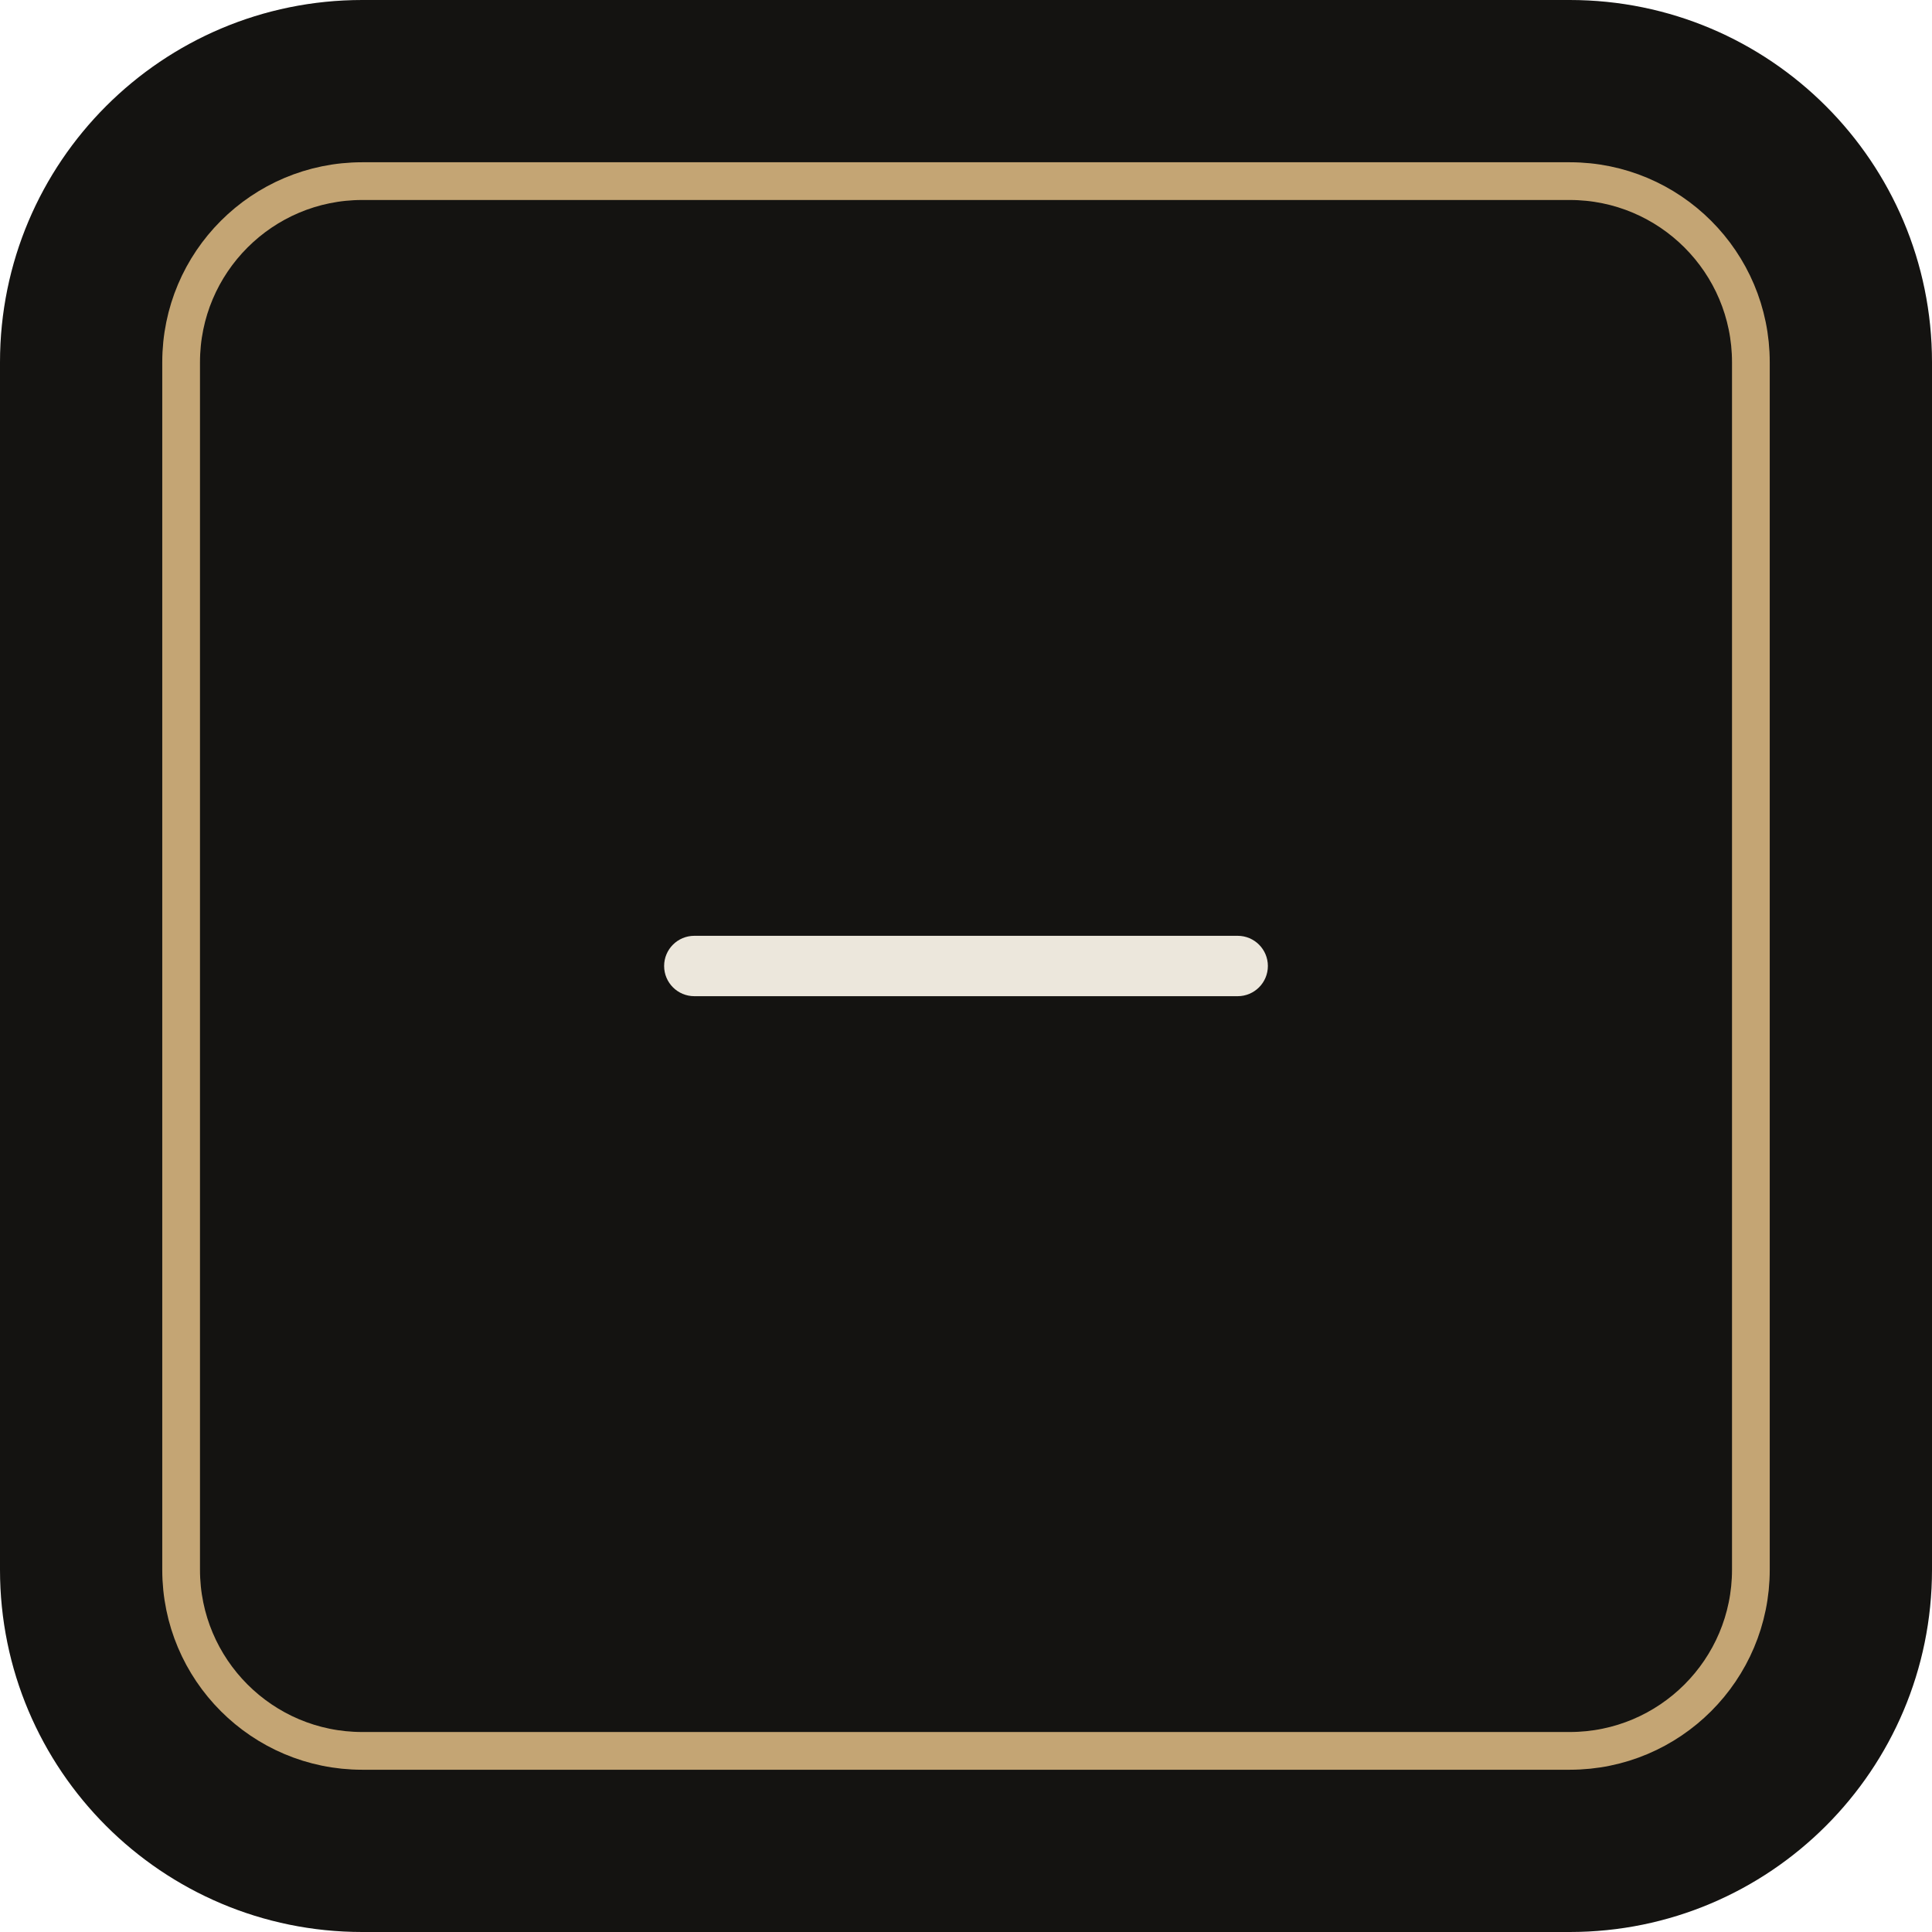
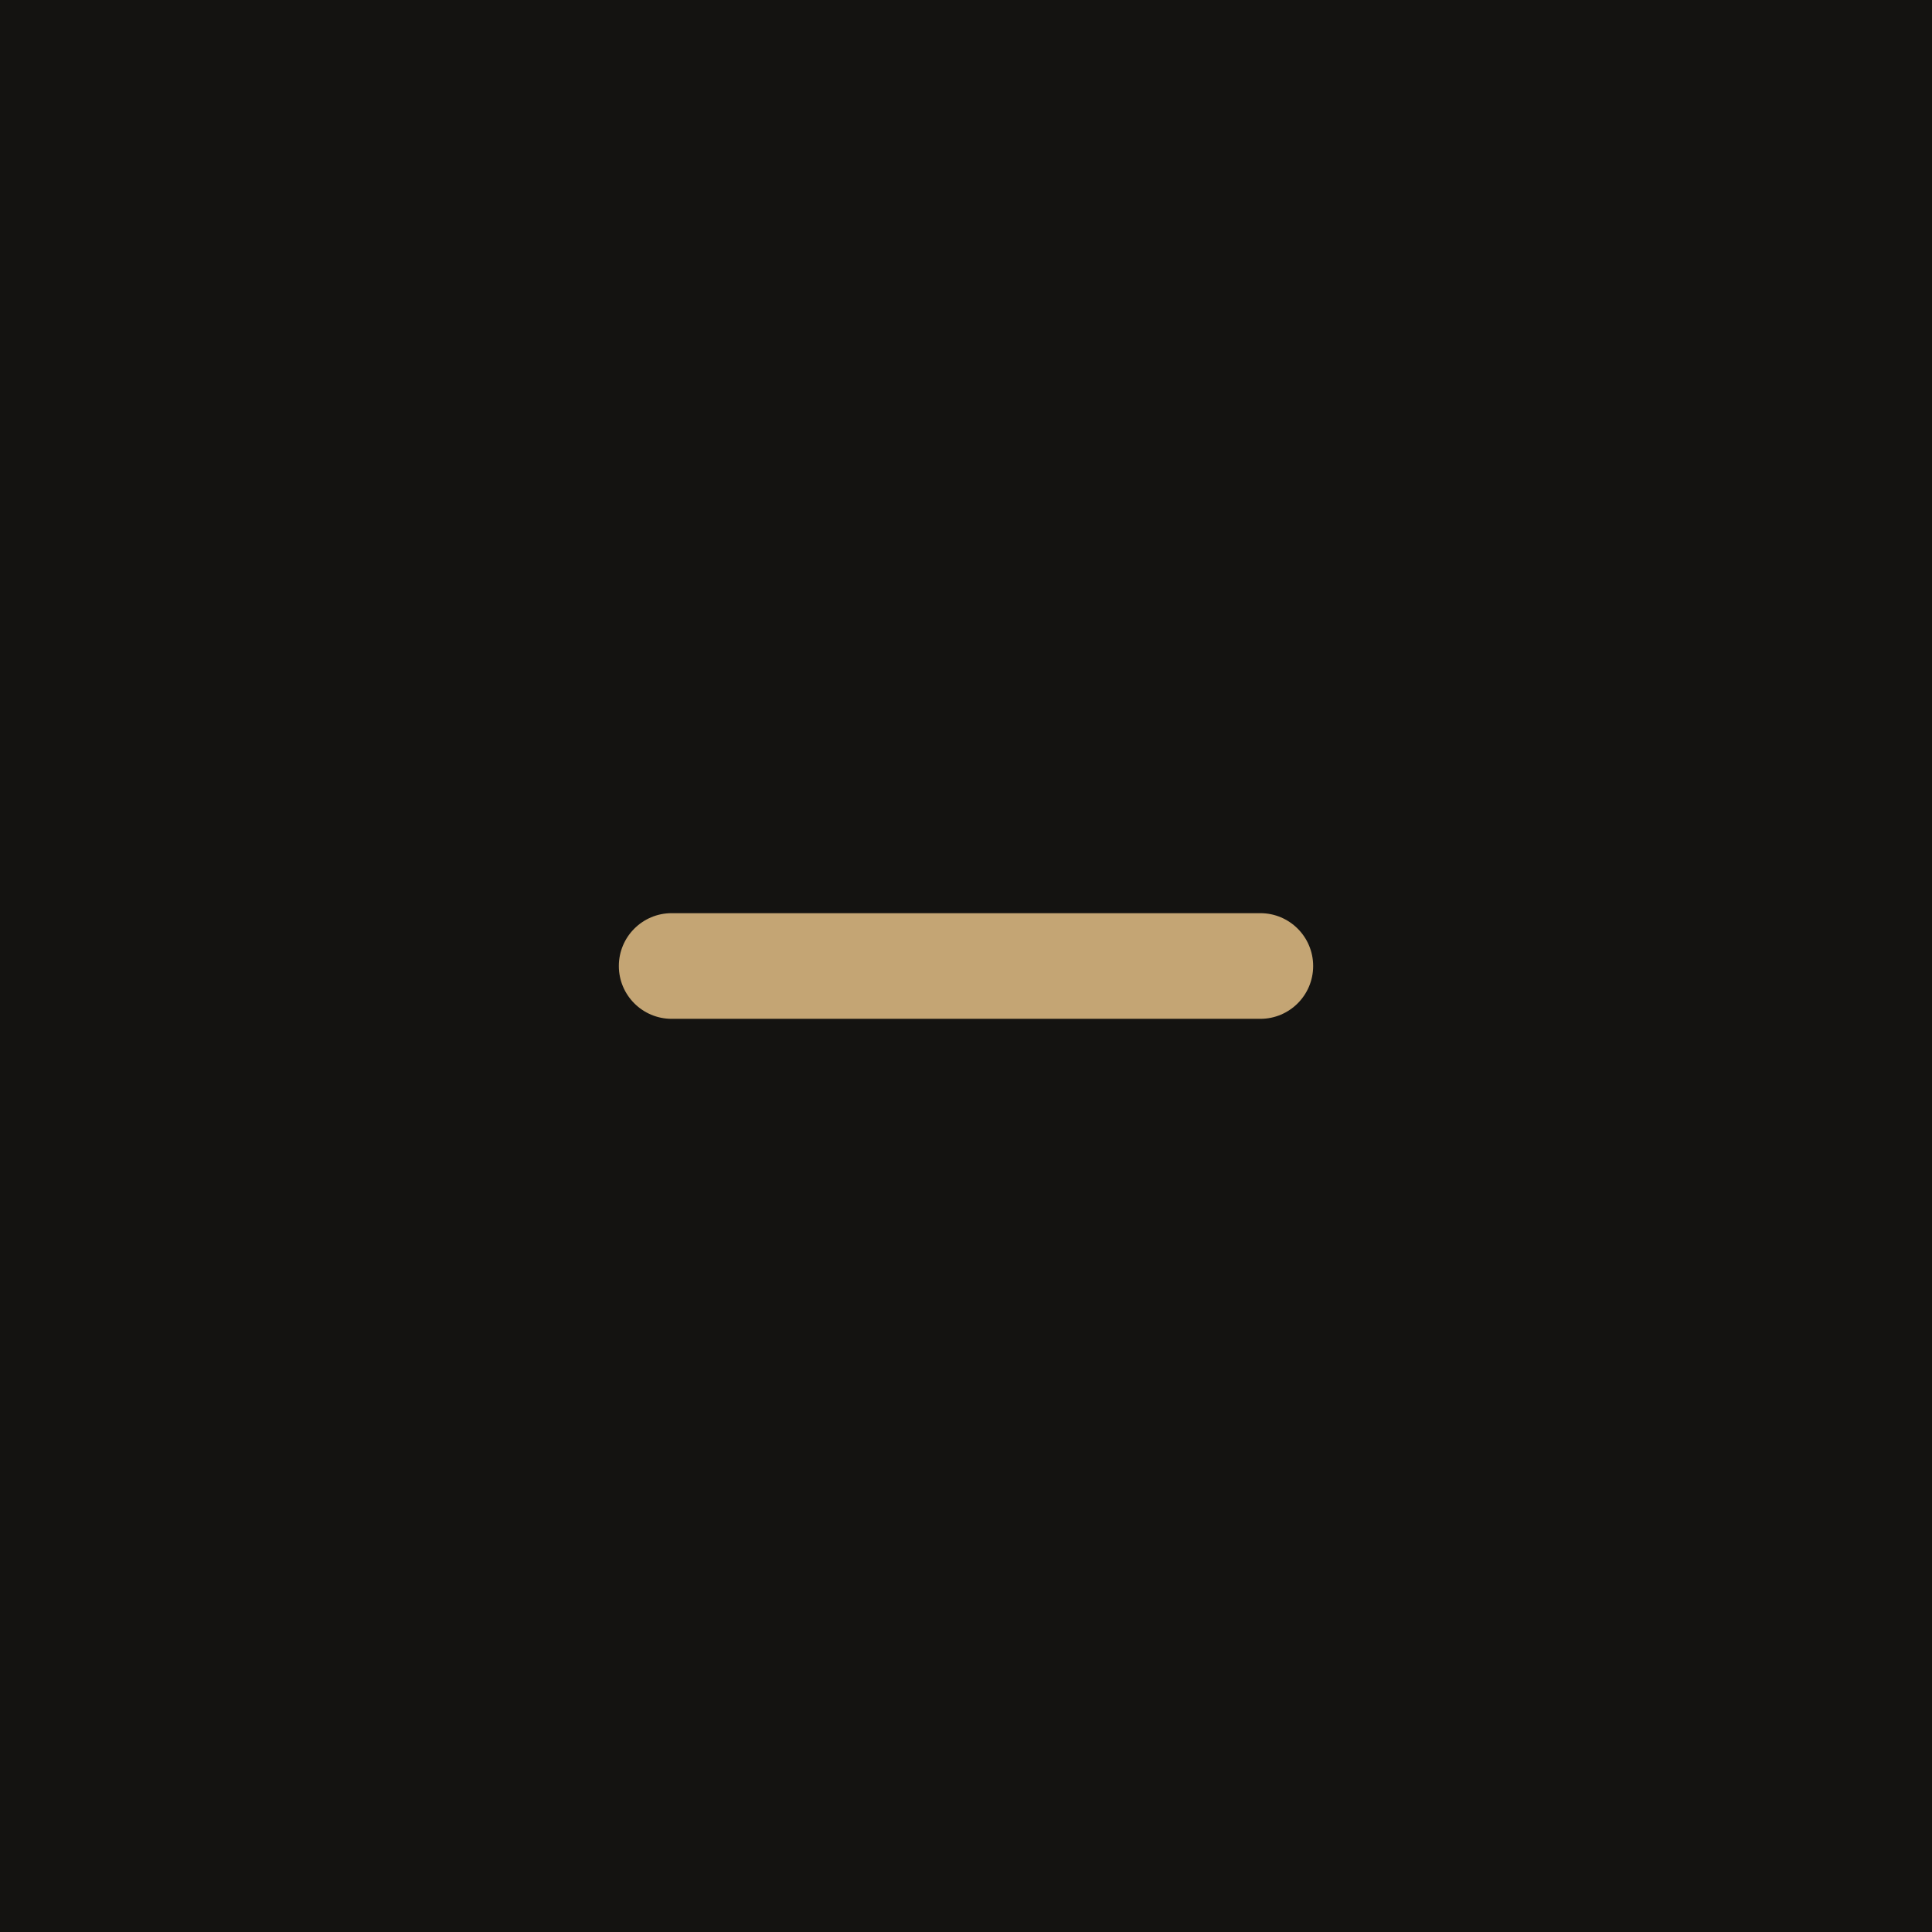
<svg xmlns="http://www.w3.org/2000/svg" viewBox="0 0 512 512">
-   <rect width="512" height="512" rx="96" fill="#141311" />
-   <rect x="48" y="48" width="416" height="416" rx="48" fill="none" stroke="#c4a574" stroke-width="10" />
-   <rect x="176" y="248" width="160" height="16" rx="8" fill="#ece7dc" />
+   <rect width="512" height="512" fill="#141311" />
+   <rect x="164" y="242" width="184" height="28" rx="14" fill="#c4a574" />
</svg>
